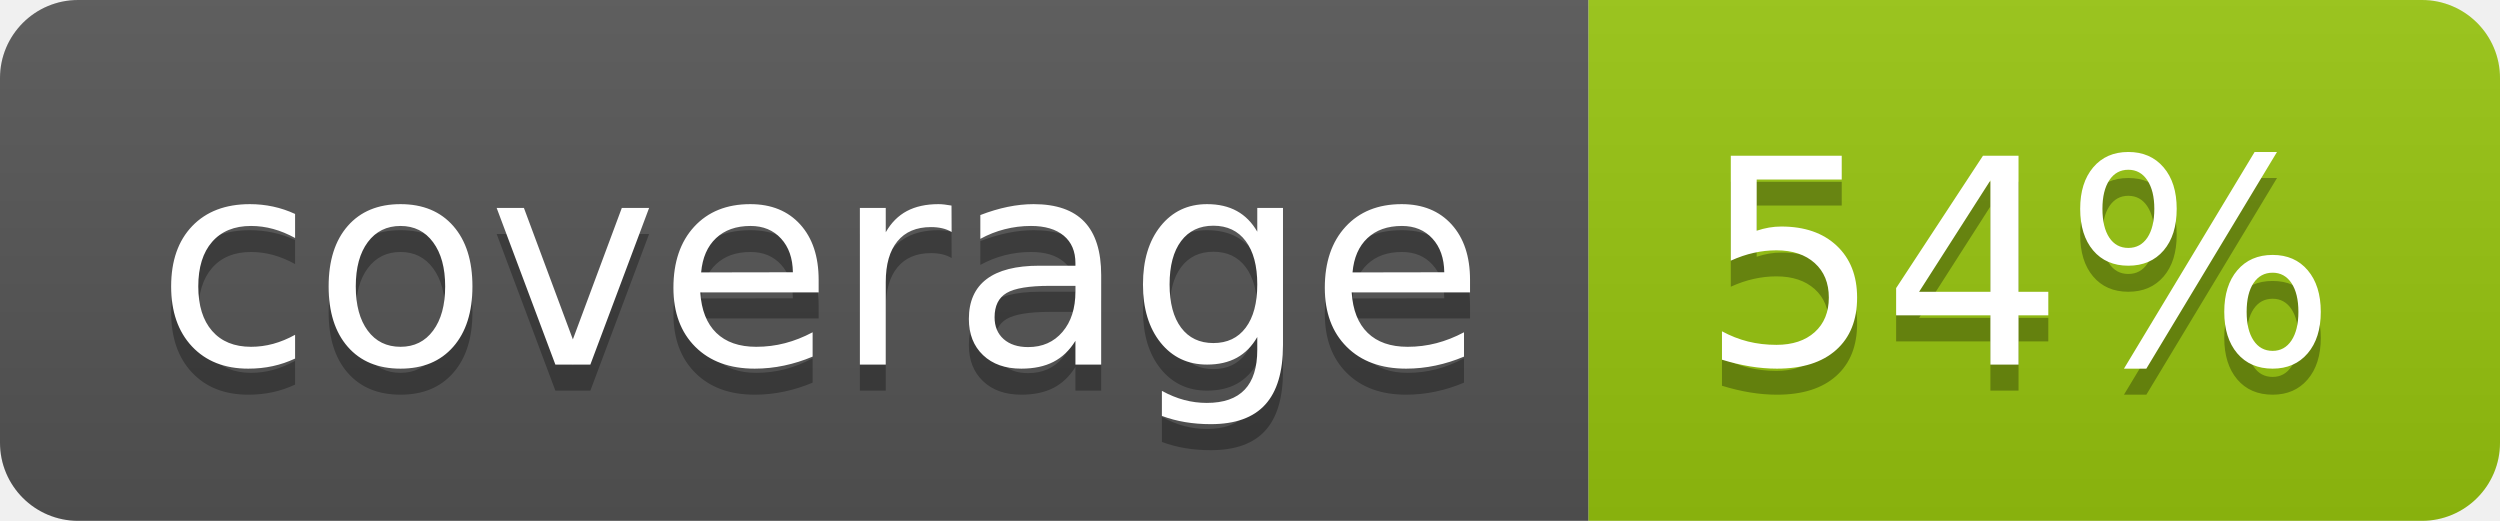
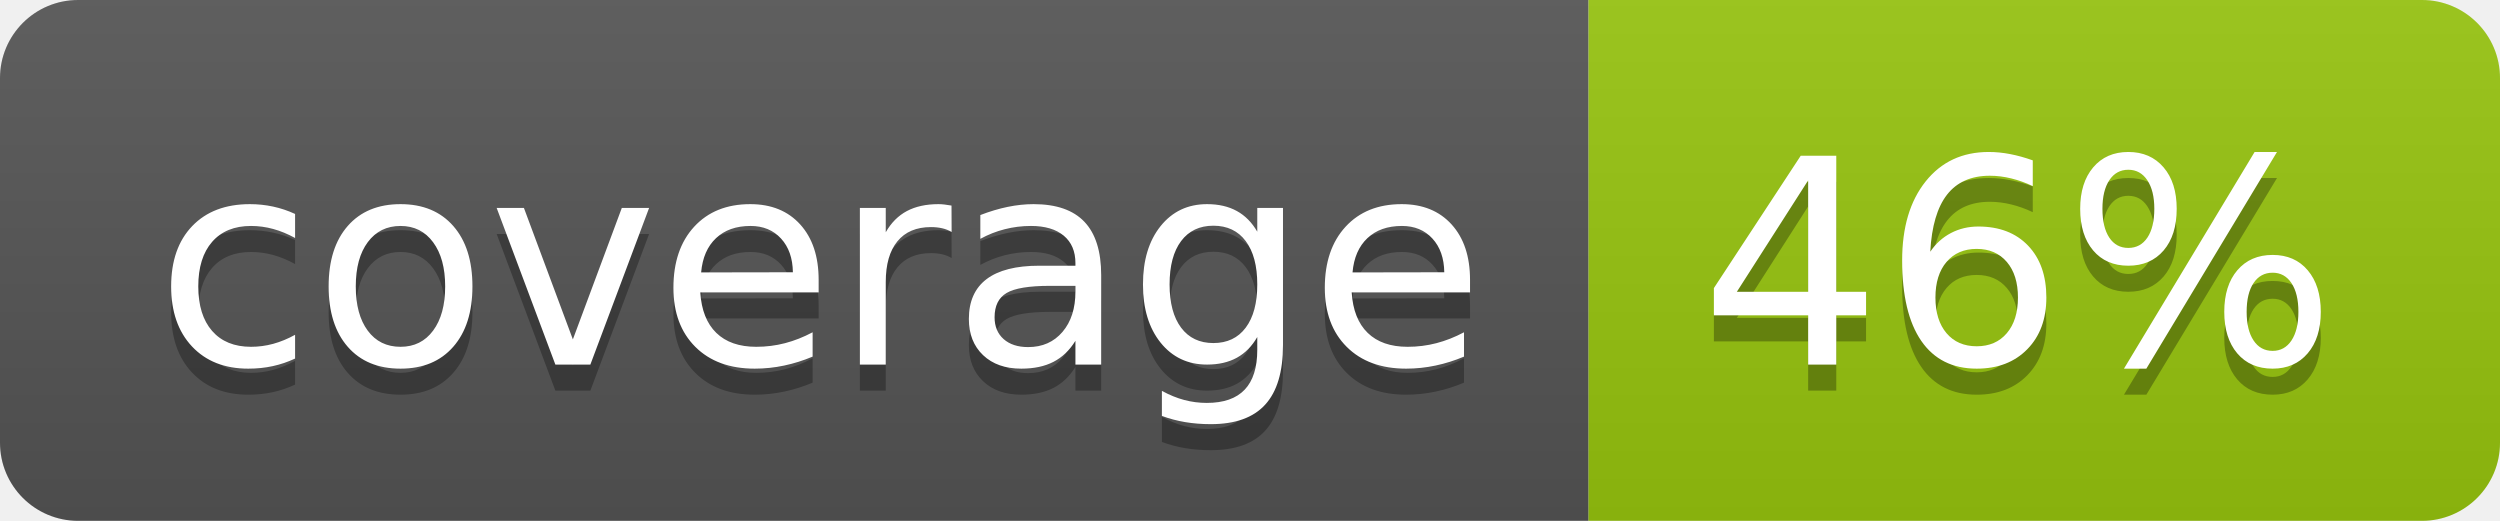
<svg xmlns="http://www.w3.org/2000/svg" width="96" height="20">
  <linearGradient id="b" x2="0" y2="100%">
    <stop offset="0" stop-color="#bbb" stop-opacity=".1" />
    <stop offset="1" stop-opacity=".1" />
  </linearGradient>
  <clipPath id="a">
    <rect width="96" height="20" rx="3" fill="#fff" />
  </clipPath>
  <g clip-path="url(#a)">
    <path fill="#555" d="M0 0h61v20H0z" />
    <path fill="#97C50F" d="M61 0h35v20H61z" />
    <path fill="url(#b)" d="M0 0h96v20H0z" />
  </g>
  <g fill="#fff" text-anchor="middle" font-family="DejaVu Sans,Verdana,Geneva,sans-serif" font-size="110">
    <text x="315" y="150" fill="#010101" fill-opacity=".3" transform="scale(.1)" textLength="510">coverage</text>
    <text x="315" y="140" transform="scale(.1)" textLength="510">coverage</text>
-     <text x="775" y="150" fill="#010101" fill-opacity=".3" transform="scale(.1)" textLength="250">54%</text>
-     <text x="775" y="140" transform="scale(.1)" textLength="250">54%</text>
+     <text x="775" y="150" fill="#010101" fill-opacity=".3" transform="scale(.1)" textLength="250">46%</text>
+     <text x="775" y="140" transform="scale(.1)" textLength="250">46%</text>
  </g>
</svg>
